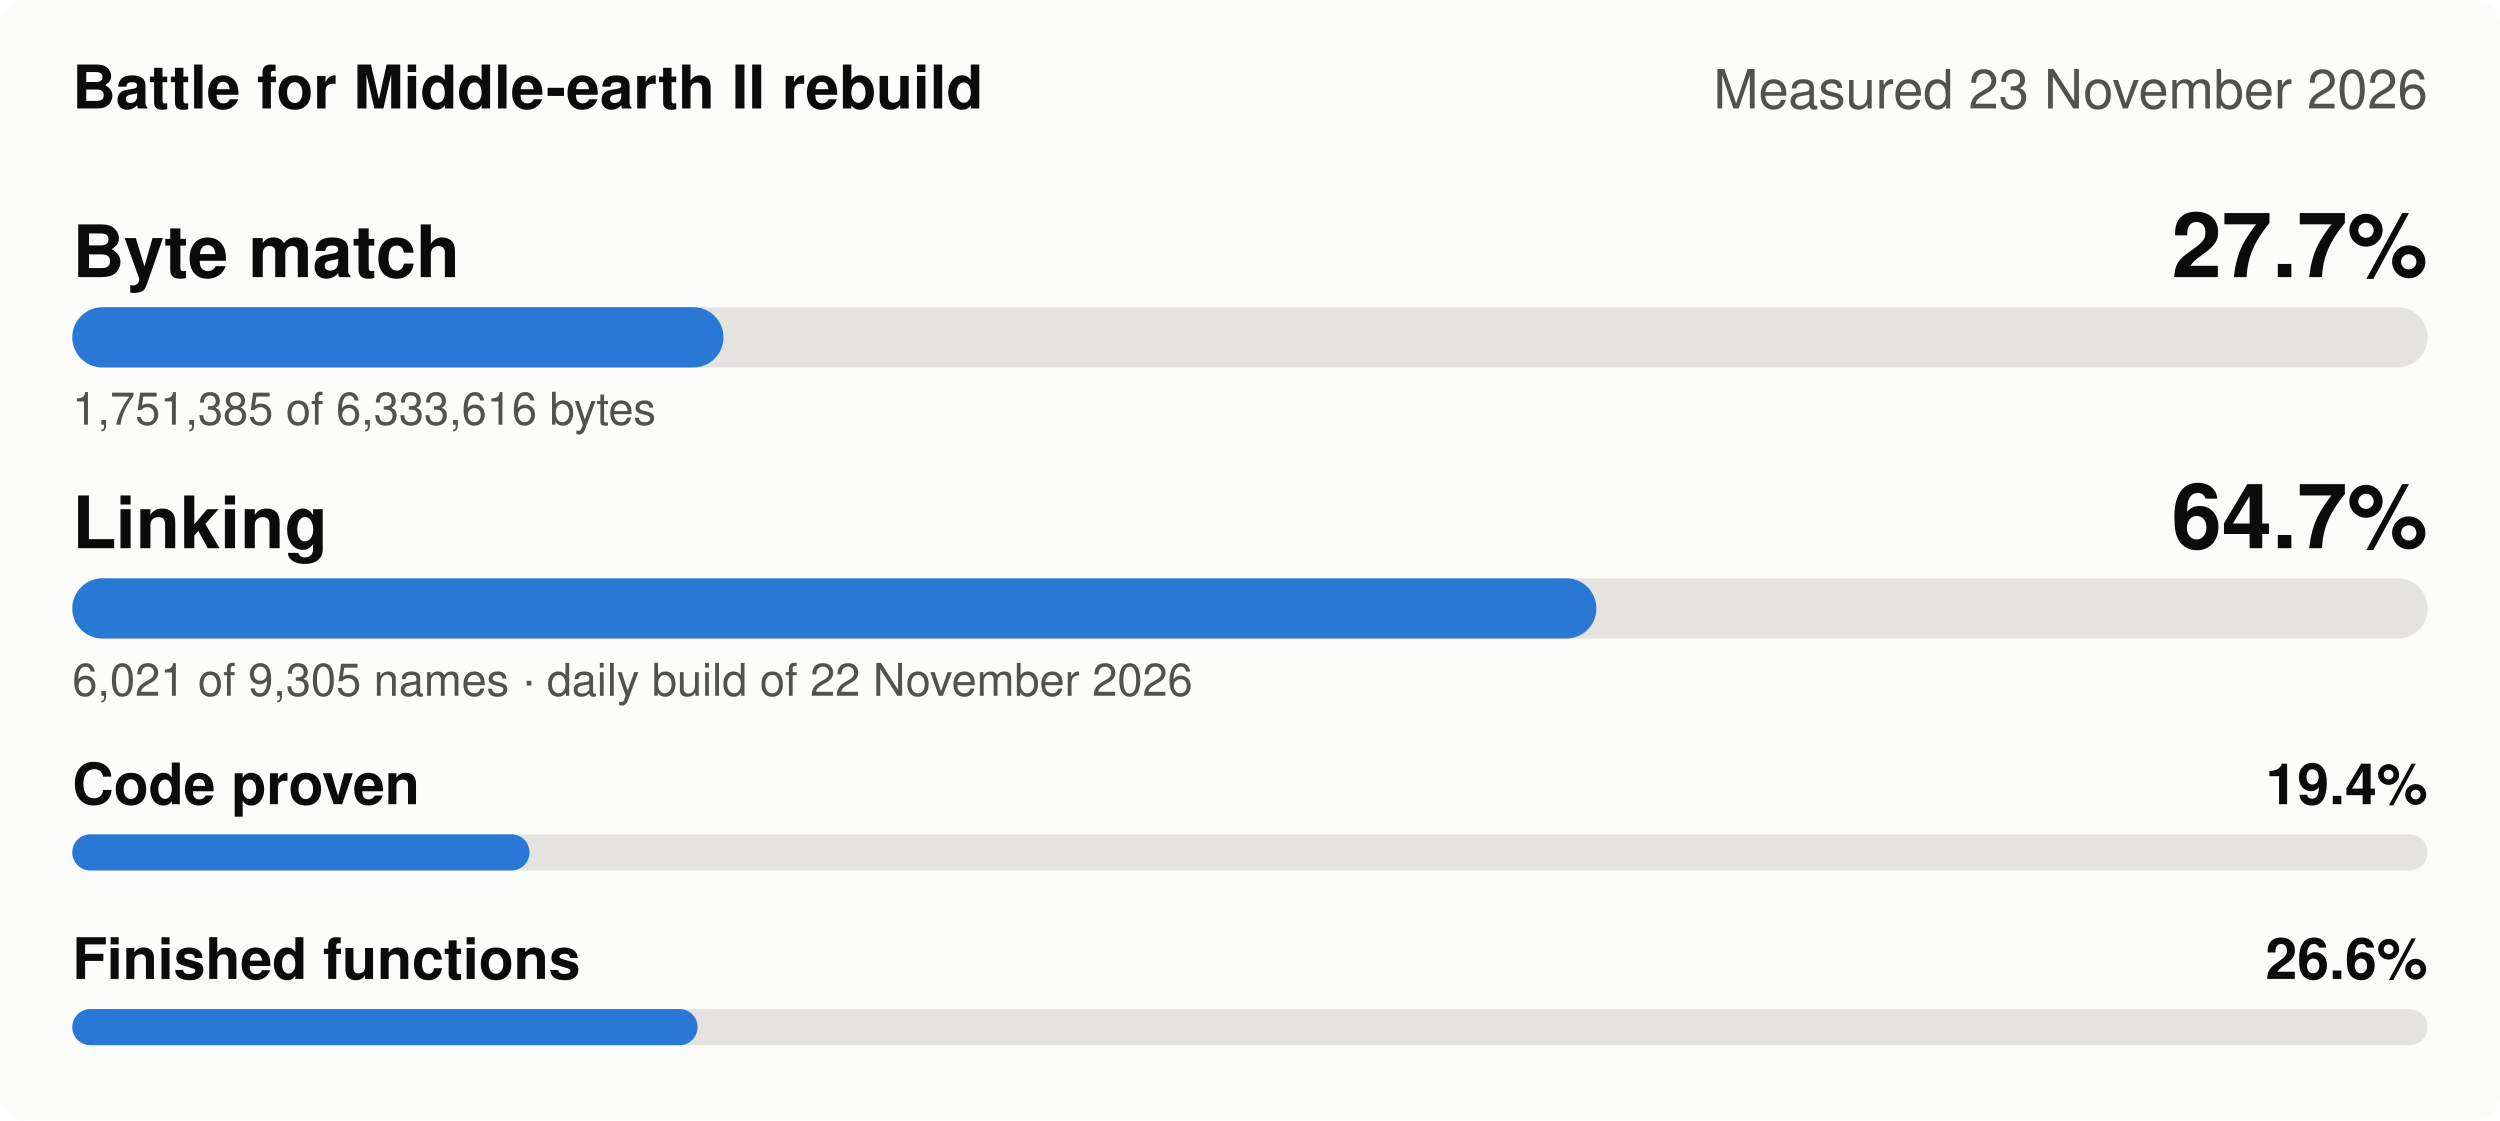
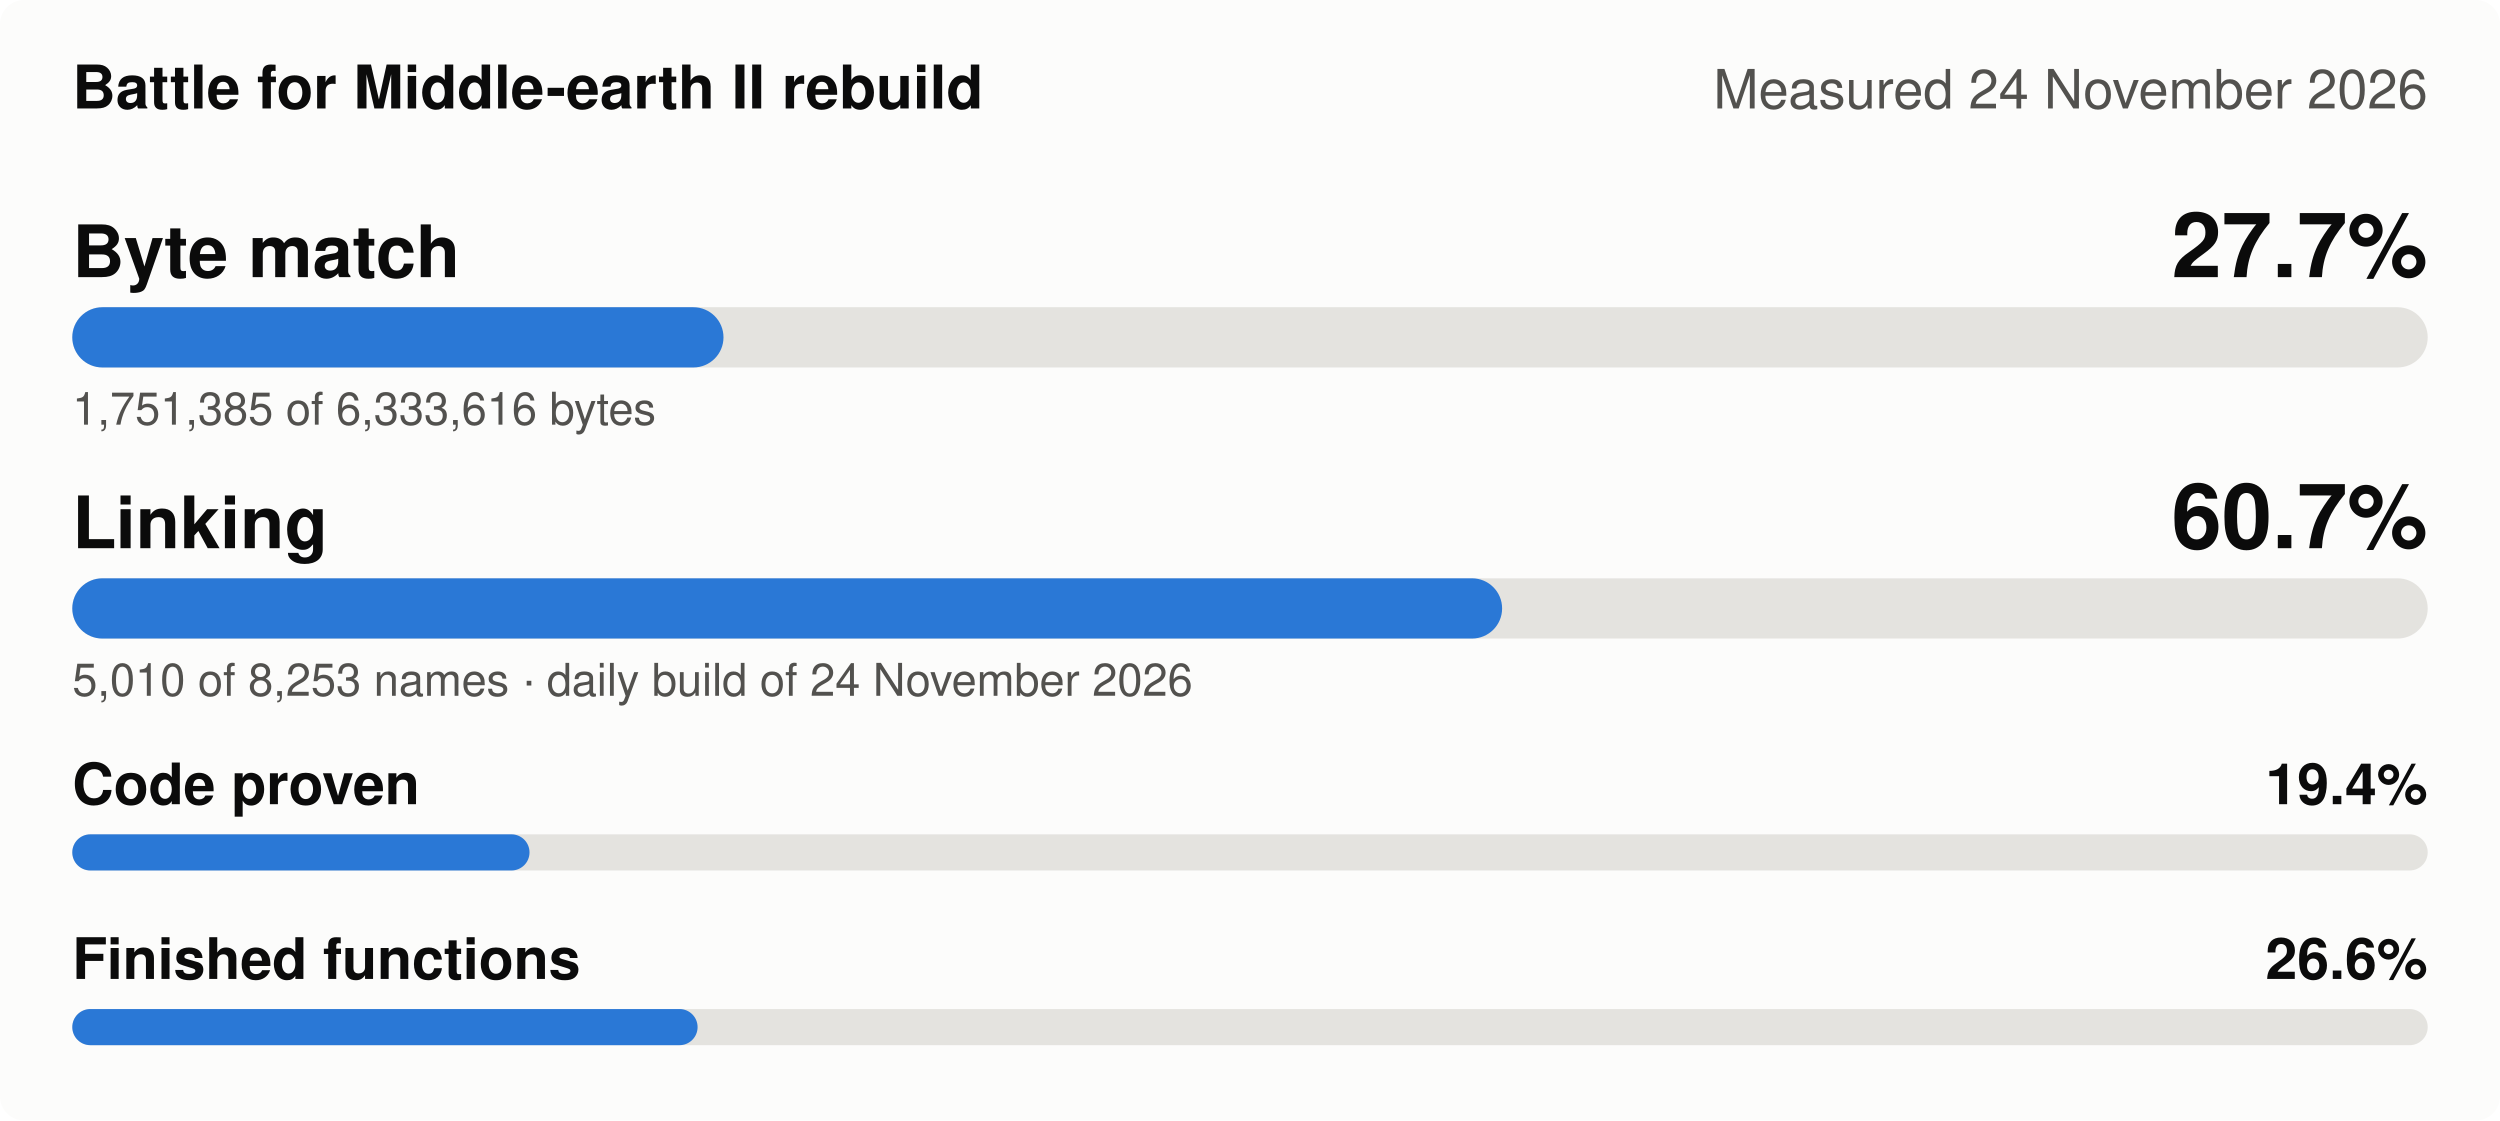
- <svg xmlns="http://www.w3.org/2000/svg" width="830" height="372" viewBox="0 0 830 372" role="img" aria-label="Battle for Middle-earth II rebuild, measured 23 November 2026: Byte match 27.7%, Linking 64.7%, Code proven 19.4%, Finished functions 26.6%">
+ <svg xmlns="http://www.w3.org/2000/svg" width="830" height="372" viewBox="0 0 830 372" role="img" aria-label="Battle for Middle-earth II rebuild, measured 24 November 2026: Byte match 27.7%, Linking 60.7%, Code proven 19.4%, Finished functions 26.6%">
  <style>
.bg{fill:#fcfcfb}.t1{fill:#0b0b0b}.t2{fill:#52514e}.track{fill:#e4e3df}.fill{fill:#2a78d6}
.grid{stroke:#e4e3df;stroke-width:1}.s1{stroke:#2a78d6}.s2{stroke:#eb6834}.s3{stroke:#1baf7a}.s4{stroke:#eda100}
.d1{fill:#2a78d6}.d2{fill:#eb6834}.d3{fill:#1baf7a}.d4{fill:#eda100}
@media (prefers-color-scheme: dark){.bg{fill:#1a1a19}.t1{fill:#f0efec}.t2{fill:#c3c2b7}.track{fill:#383835}
.fill{fill:#3987e5}.grid{stroke:#383835}.s1{stroke:#3987e5}.s2{stroke:#d95926}.s3{stroke:#199e70}.s4{stroke:#c98500}
.d1{fill:#3987e5}.d2{fill:#d95926}.d3{fill:#199e70}.d4{fill:#c98500}}
text{font-family:-apple-system,'Segoe UI',Helvetica,Arial,sans-serif}
</style>
  <rect class="bg" width="830" height="372" rx="8" />
  <text class="t1" x="24" y="36" font-size="20" font-weight="600">Battle for Middle-earth II rebuild</text>
-   <text class="t2" x="806" y="36" font-size="18" text-anchor="end">Measured 23 November 2026</text>
+   <text class="t2" x="806" y="36" font-size="18" text-anchor="end">Measured 24 November 2026</text>
  <text class="t1" x="24" y="92" font-size="24" font-weight="600">Byte match</text>
  <text class="t1" x="806" y="92" font-size="30" font-weight="600" text-anchor="end">27.7%</text>
  <rect class="track" x="24" y="102" width="782" height="20" rx="10" />
  <rect class="fill" x="24" y="102" width="216.2" height="20" rx="10" />
  <text class="t2" x="24" y="141" font-size="15">1,751,385 of 6,333,616 bytes</text>
  <text class="t1" x="24" y="182" font-size="24" font-weight="600">Linking</text>
-   <text class="t1" x="806" y="182" font-size="30" font-weight="600" text-anchor="end">64.7%</text>
+   <text class="t1" x="806" y="182" font-size="30" font-weight="600" text-anchor="end">60.7%</text>
  <rect class="track" x="24" y="192" width="782" height="20" rx="10" />
-   <rect class="fill" x="24" y="192" width="506.0" height="20" rx="10" />
-   <text class="t2" x="24" y="231" font-size="15">6,021 of 9,305 names · daily build of 22 November 2026</text>
+   <rect class="fill" x="24" y="192" width="474.7" height="20" rx="10" />
+   <text class="t2" x="24" y="231" font-size="15">5,010 of 8,253 names · daily build of 24 November 2026</text>
  <text class="t1" x="24" y="267" font-size="19" font-weight="600">Code proven</text>
  <text class="t1" x="806" y="267" font-size="19" font-weight="600" text-anchor="end">19.4%</text>
  <rect class="track" x="24" y="277" width="782" height="12" rx="6" />
  <rect class="fill" x="24" y="277" width="151.8" height="12" rx="6" />
  <text class="t1" x="24" y="325" font-size="19" font-weight="600">Finished functions</text>
  <text class="t1" x="806" y="325" font-size="19" font-weight="600" text-anchor="end">26.6%</text>
  <rect class="track" x="24" y="335" width="782" height="12" rx="6" />
  <rect class="fill" x="24" y="335" width="207.6" height="12" rx="6" />
</svg>
